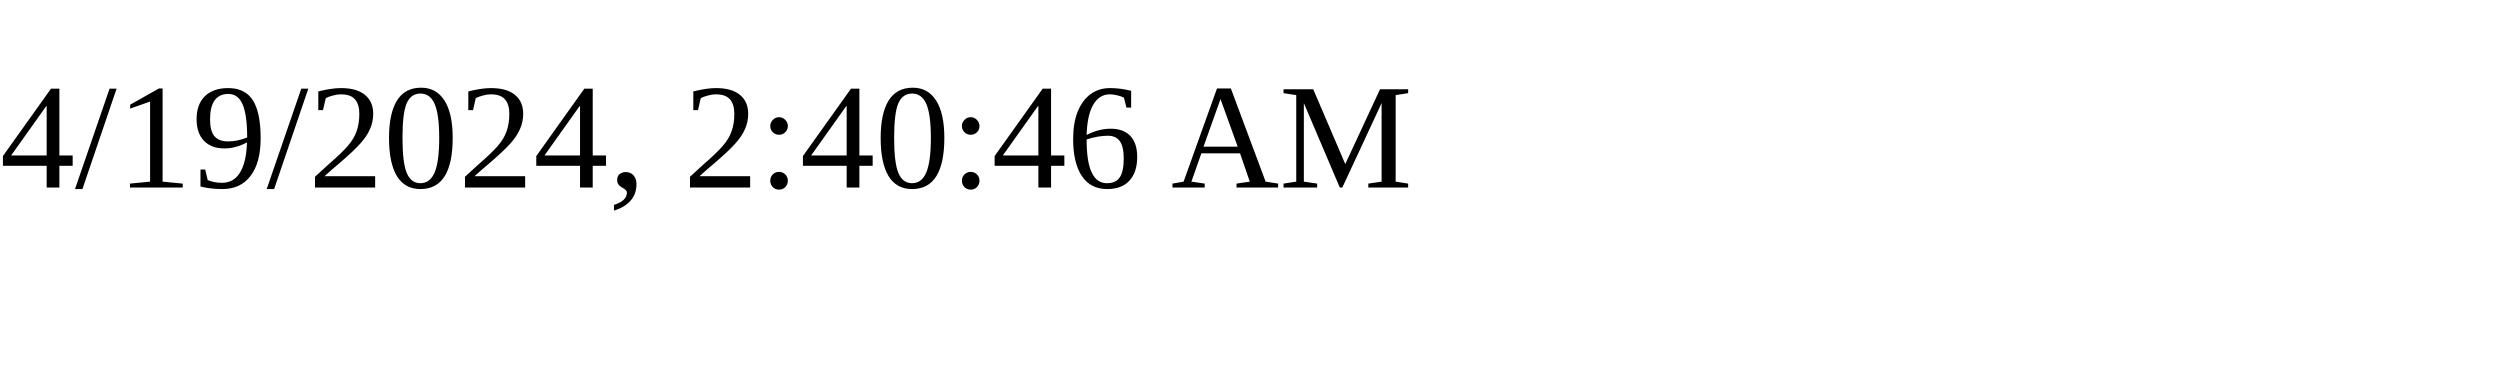
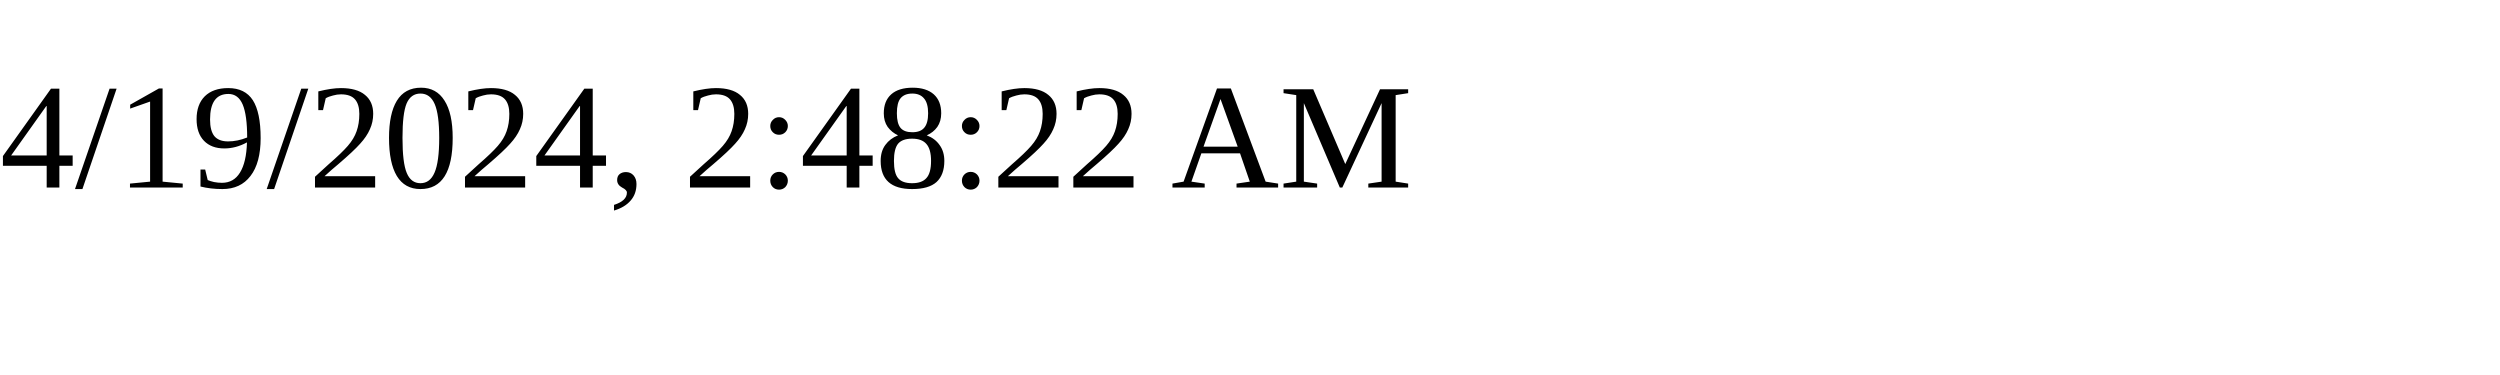
<svg xmlns="http://www.w3.org/2000/svg" height="30" width="200">
-   <text x="0" y="15">4/19/2024, 2:40:46 AM</text>
+   <text x="0" y="15">4/19/2024, 2:48:22 AM</text>
</svg>
